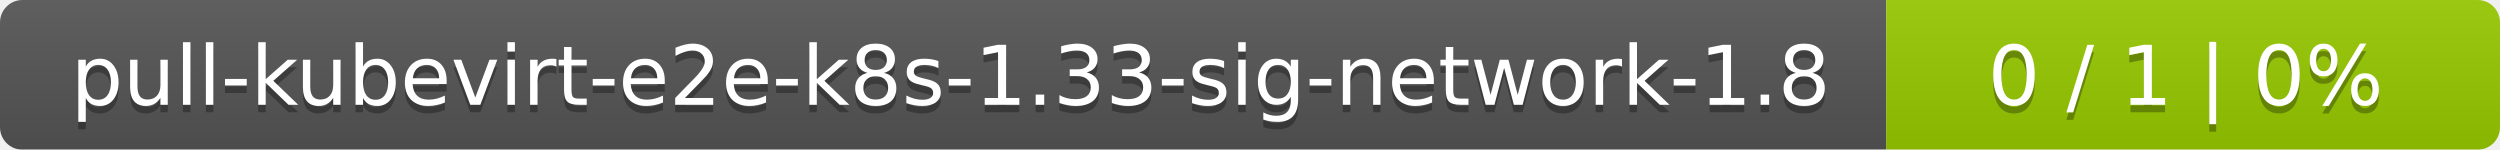
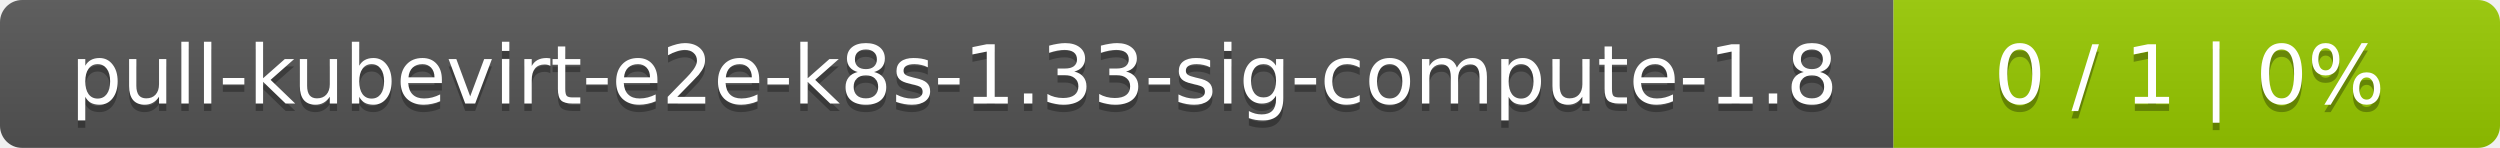
- <svg xmlns="http://www.w3.org/2000/svg" width="334" height="20">
+ <svg xmlns="http://www.w3.org/2000/svg" width="338" height="20">
  <linearGradient id="smooth" x2="0" y2="100%">
    <stop offset="0" stop-color="#bbb" stop-opacity=".1" />
    <stop offset="1" stop-opacity=".1" />
  </linearGradient>
  <mask id="round">
-     <rect width="334" height="20" rx="3" fill="#fff" />
+     <rect width="338" height="20" rx="3" fill="#fff" />
  </mask>
  <g mask="url(#round)">
-     <rect width="252" height="20" fill="#555" />
-     <rect x="252" width="82" height="20" fill="#97ca00" />
-     <rect width="334" height="20" fill="url(#smooth)" />
+     <rect width="256" height="20" fill="#555" />
+     <rect x="256" width="82" height="20" fill="#97ca00" />
+     <rect width="338" height="20" fill="url(#smooth)" />
  </g>
  <g fill="#fff" text-anchor="middle" font-family="DejaVu Sans,Verdana,Geneva,sans-serif" font-size="11">
-     <text x="127" y="15" fill="#010101" fill-opacity=".3">pull-kubevirt-e2e-k8s-1.33-sig-network-1.8</text>
-     <text x="127" y="14">pull-kubevirt-e2e-k8s-1.33-sig-network-1.8</text>
-     <text x="292" y="15" fill="#010101" fill-opacity=".3">0 / 1    |    0%</text>
-     <text x="292" y="14">0 / 1    |    0%</text>
+     <text x="129" y="15" fill="#010101" fill-opacity=".3">pull-kubevirt-e2e-k8s-1.33-sig-compute-1.8</text>
+     <text x="129" y="14">pull-kubevirt-e2e-k8s-1.33-sig-compute-1.8</text>
+     <text x="296" y="15" fill="#010101" fill-opacity=".3">0 / 1    |    0%</text>
+     <text x="296" y="14">0 / 1    |    0%</text>
  </g>
</svg>
